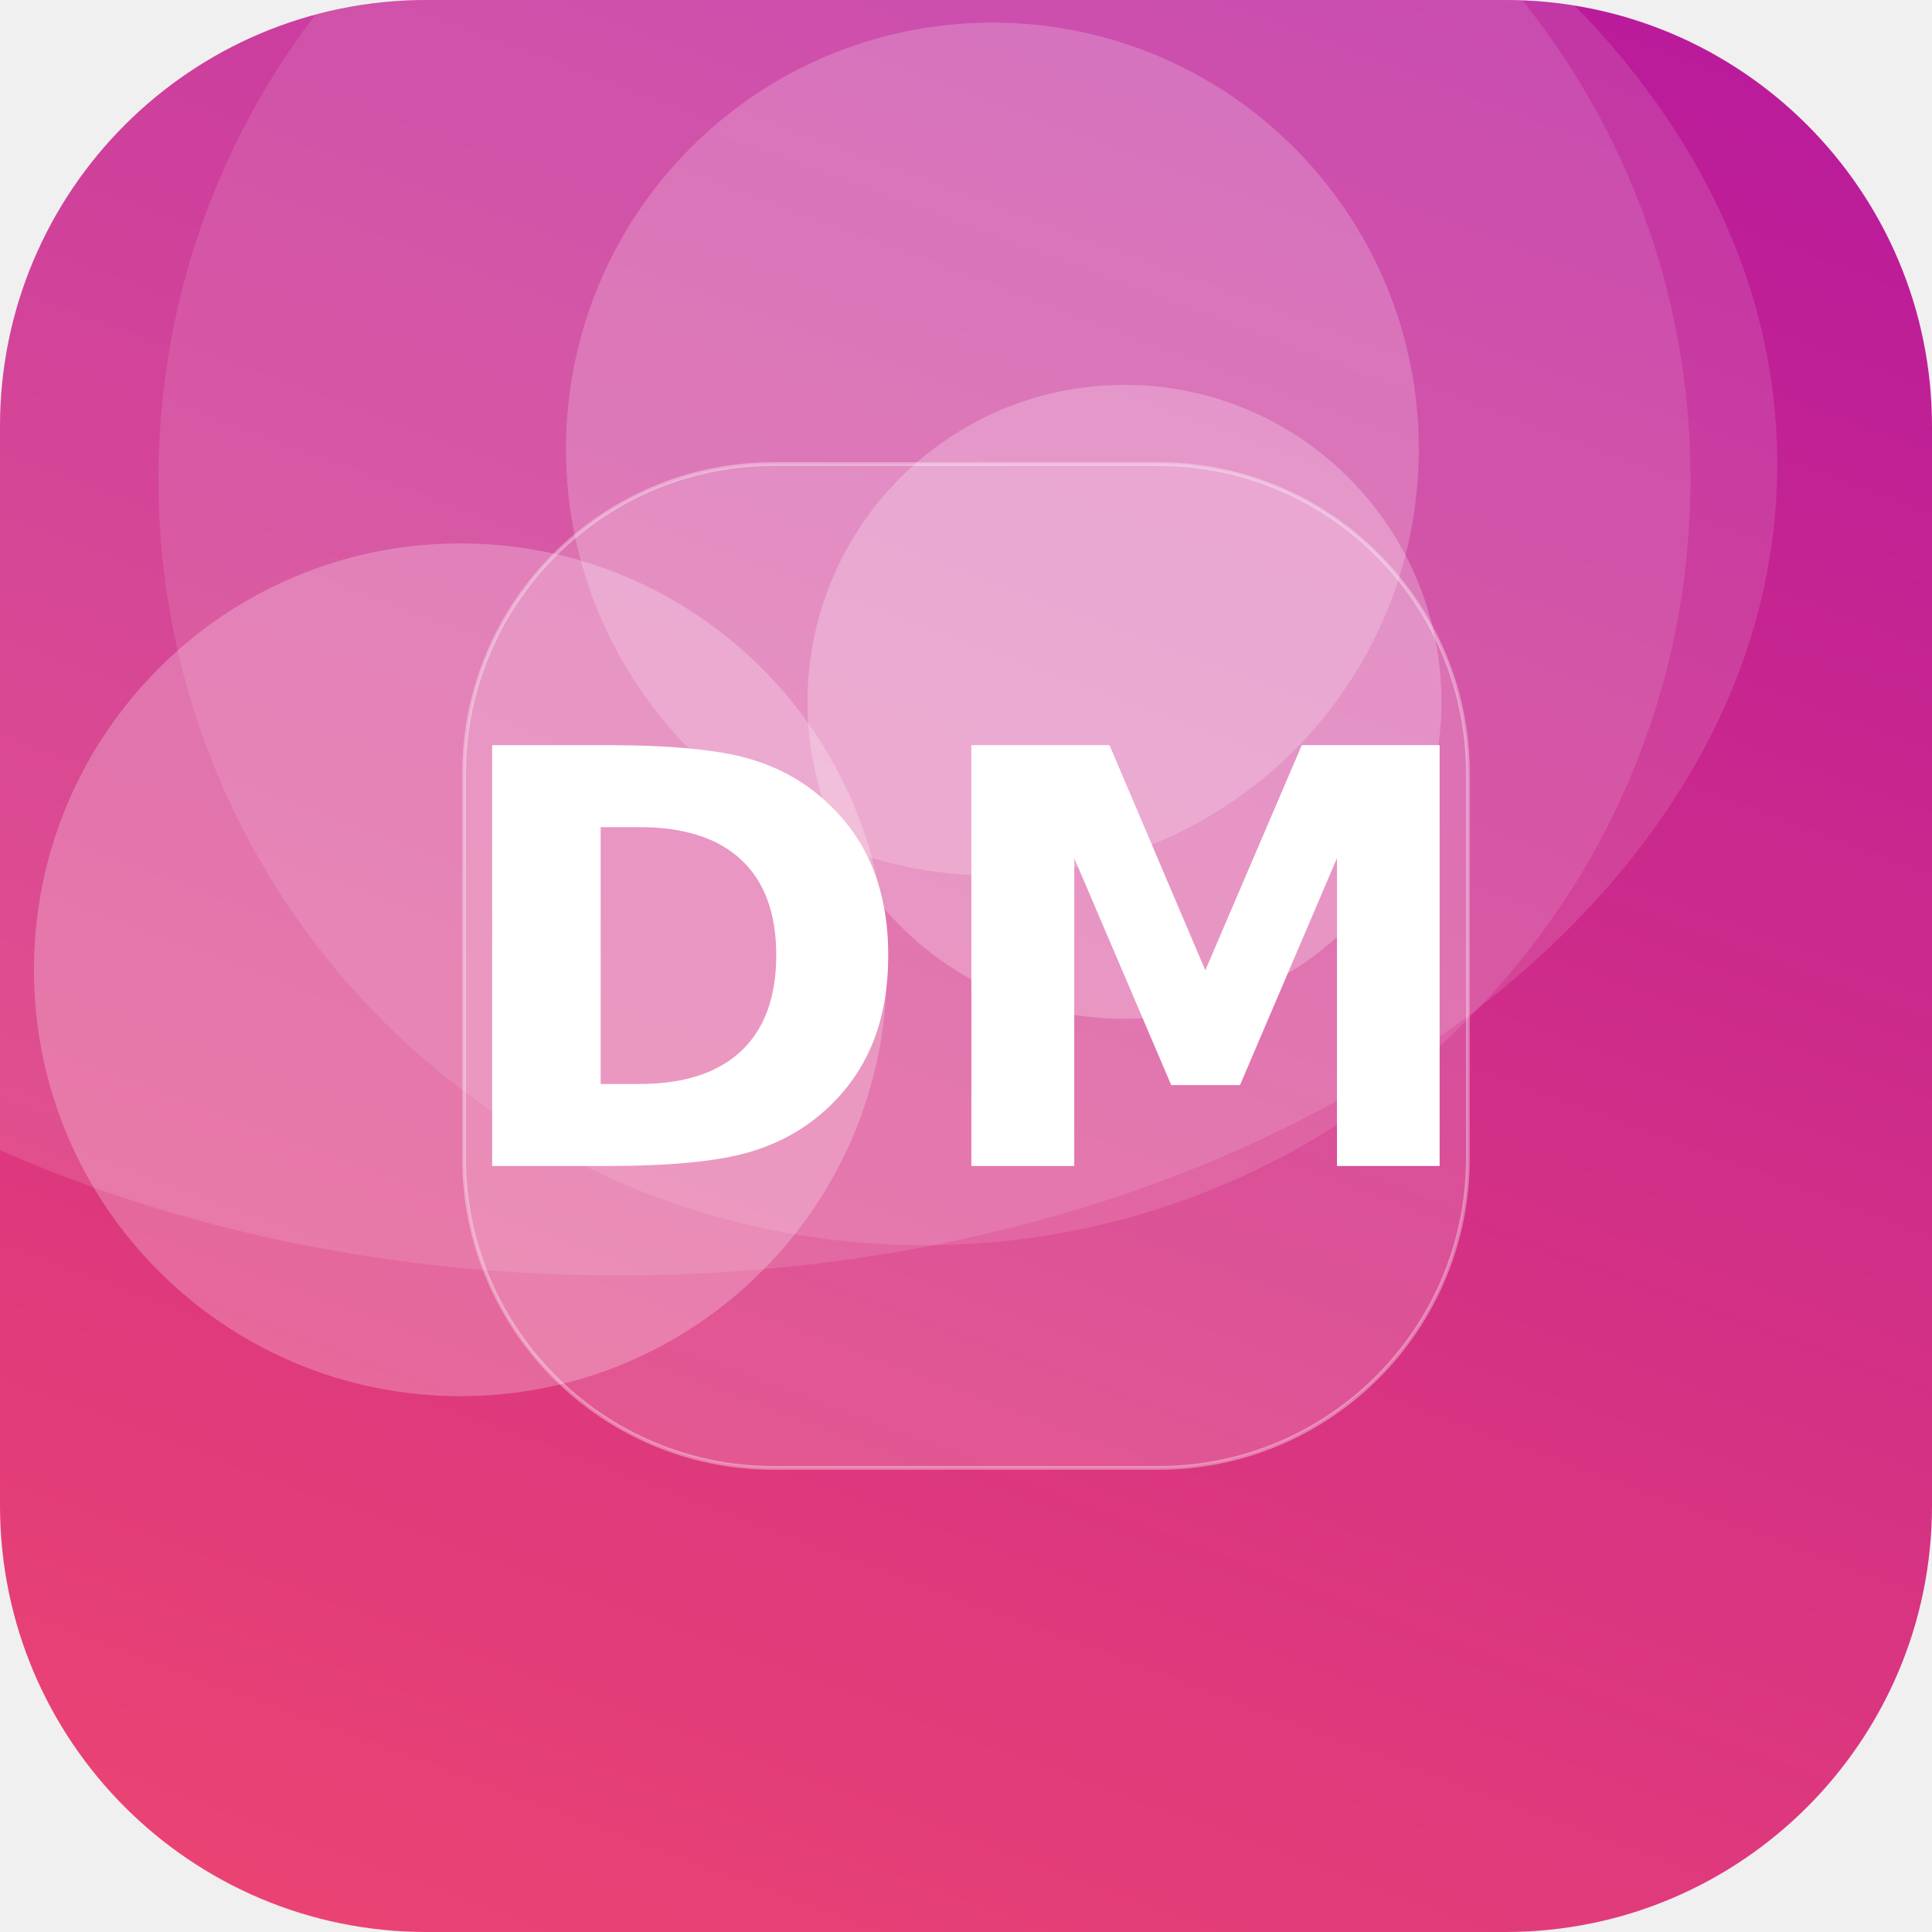
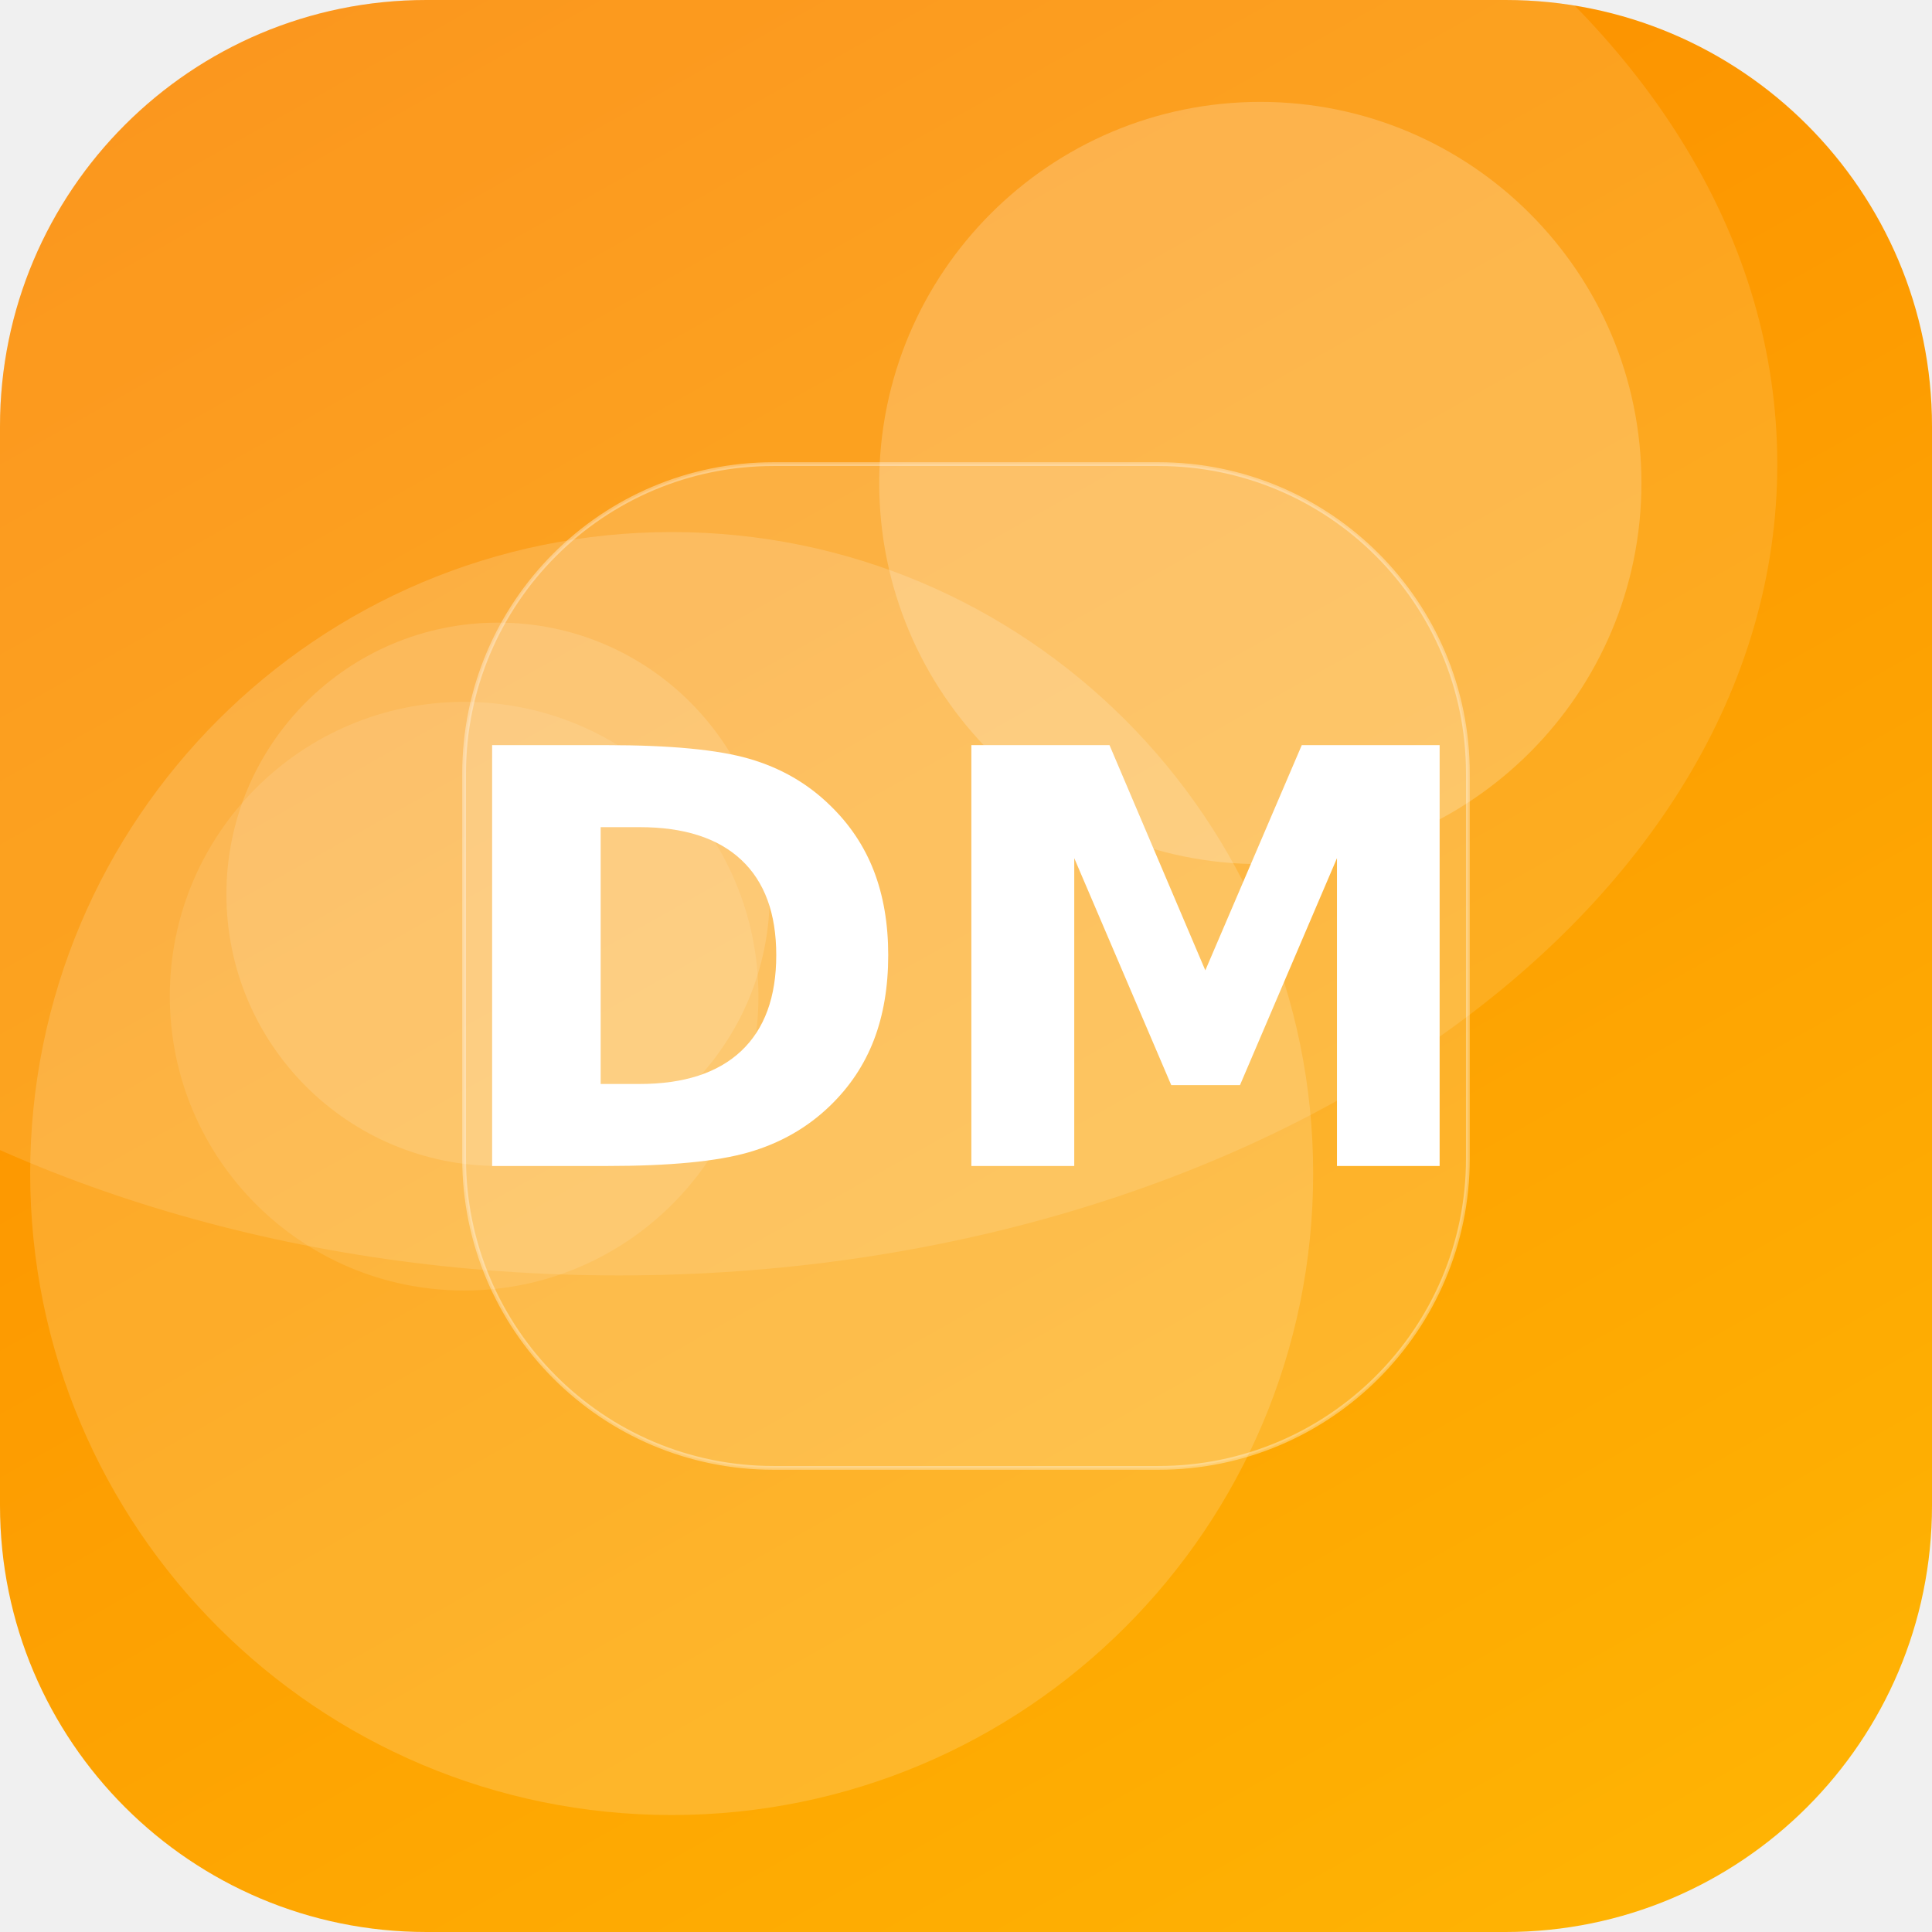
<svg xmlns="http://www.w3.org/2000/svg" width="512" height="512" viewBox="0 0 512 512">
  <defs>
-     <linearGradient id="g" x1="0" y1="0" x2="1" y2="1" gradientTransform="rotate(244 0.5 0.5)">
-       <stop offset="0" stop-color="#EF476F" />
-       <stop offset="1" stop-color="#B5179E" />
+     <linearGradient id="g" x1="0" y1="0" x2="1" y2="1" gradientTransform="rotate(195 0.5 0.5)">
+       <stop offset="0" stop-color="#FFB703" />
+       <stop offset="1" stop-color="#FB8500" />
    </linearGradient>
    <clipPath id="c">
      <rect width="512" height="512" rx="113" />
    </clipPath>
  </defs>
  <g clip-path="url(#c)">
    <rect width="512" height="512" fill="url(#g)" />
-     <circle cx="298" cy="186" r="84" fill="#FFFFFF" fill-opacity="0.24" />
-     <circle cx="245" cy="127" r="203" fill="#FFFFFF" fill-opacity="0.11" />
-     <circle cx="122" cy="257" r="113" fill="#FFFFFF" fill-opacity="0.24" />
-     <circle cx="263" cy="119" r="113" fill="#FFFFFF" fill-opacity="0.20" />
+     <circle cx="123" cy="264" r="78" fill="#FFFFFF" fill-opacity="0.10" />
+     <circle cx="132" cy="237" r="72" fill="#FFFFFF" fill-opacity="0.13" />
+     <circle cx="334" cy="128" r="101" fill="#FFFFFF" fill-opacity="0.20" />
+     <circle cx="178" cy="311" r="170" fill="#FFFFFF" fill-opacity="0.16" />
    <ellipse cx="164" cy="123" rx="307" ry="215" fill="#FFFFFF" fill-opacity="0.12" />
    <rect x="123" y="123" width="266" height="266" rx="82" fill="#FFFFFF" fill-opacity="0.16" stroke="#FFFFFF" stroke-opacity="0.35" />
    <text x="50%" y="50%" dy="53" text-anchor="middle" font-family="DejaVu Sans, Helvetica, Arial, sans-serif" font-weight="bold" font-size="153" fill="#FFFFFF">DM</text>
  </g>
</svg>
